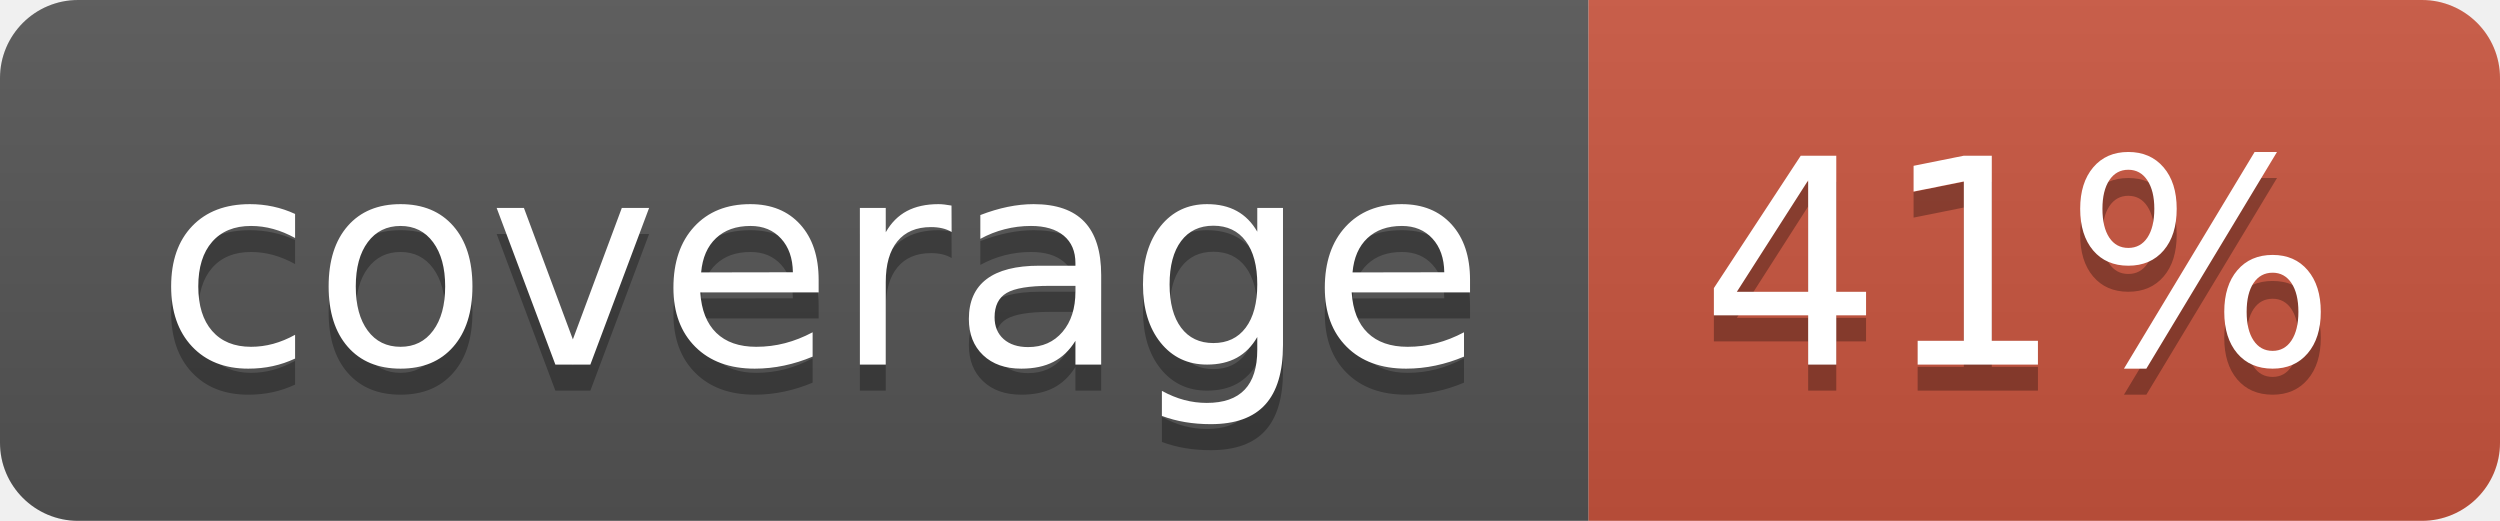
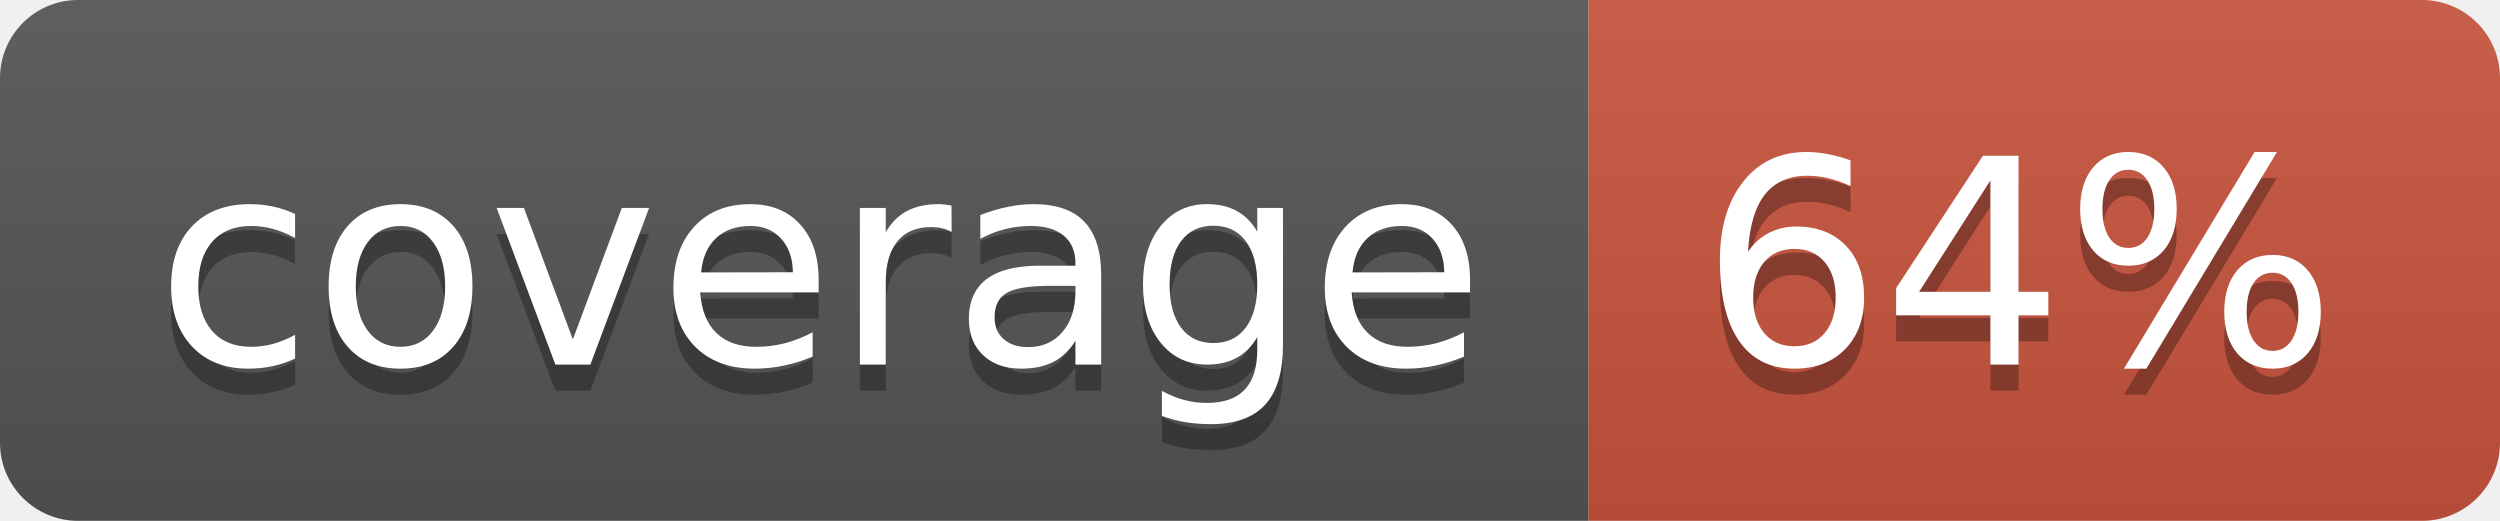
<svg xmlns="http://www.w3.org/2000/svg" width="96" height="20">
  <linearGradient id="b" x2="0" y2="100%">
    <stop offset="0" stop-color="#bbb" stop-opacity=".1" />
    <stop offset="1" stop-opacity=".1" />
  </linearGradient>
  <clipPath id="a">
    <rect width="96" height="20" rx="3" fill="#fff" />
  </clipPath>
  <g clip-path="url(#a)">
    <path fill="#555" d="M0 0h61v20H0z" />
    <path fill="#CA553E" d="M61 0h35v20H61z" />
    <path fill="url(#b)" d="M0 0h96v20H0z" />
  </g>
  <g fill="#fff" text-anchor="middle" font-family="DejaVu Sans,Verdana,Geneva,sans-serif" font-size="110">
    <text x="315" y="150" fill="#010101" fill-opacity=".3" transform="scale(.1)" textLength="510">coverage</text>
    <text x="315" y="140" transform="scale(.1)" textLength="510">coverage</text>
-     <text x="775" y="150" fill="#010101" fill-opacity=".3" transform="scale(.1)" textLength="250">41%</text>
-     <text x="775" y="140" transform="scale(.1)" textLength="250">41%</text>
+     <text x="775" y="150" fill="#010101" fill-opacity=".3" transform="scale(.1)" textLength="250">64%</text>
+     <text x="775" y="140" transform="scale(.1)" textLength="250">64%</text>
  </g>
</svg>
